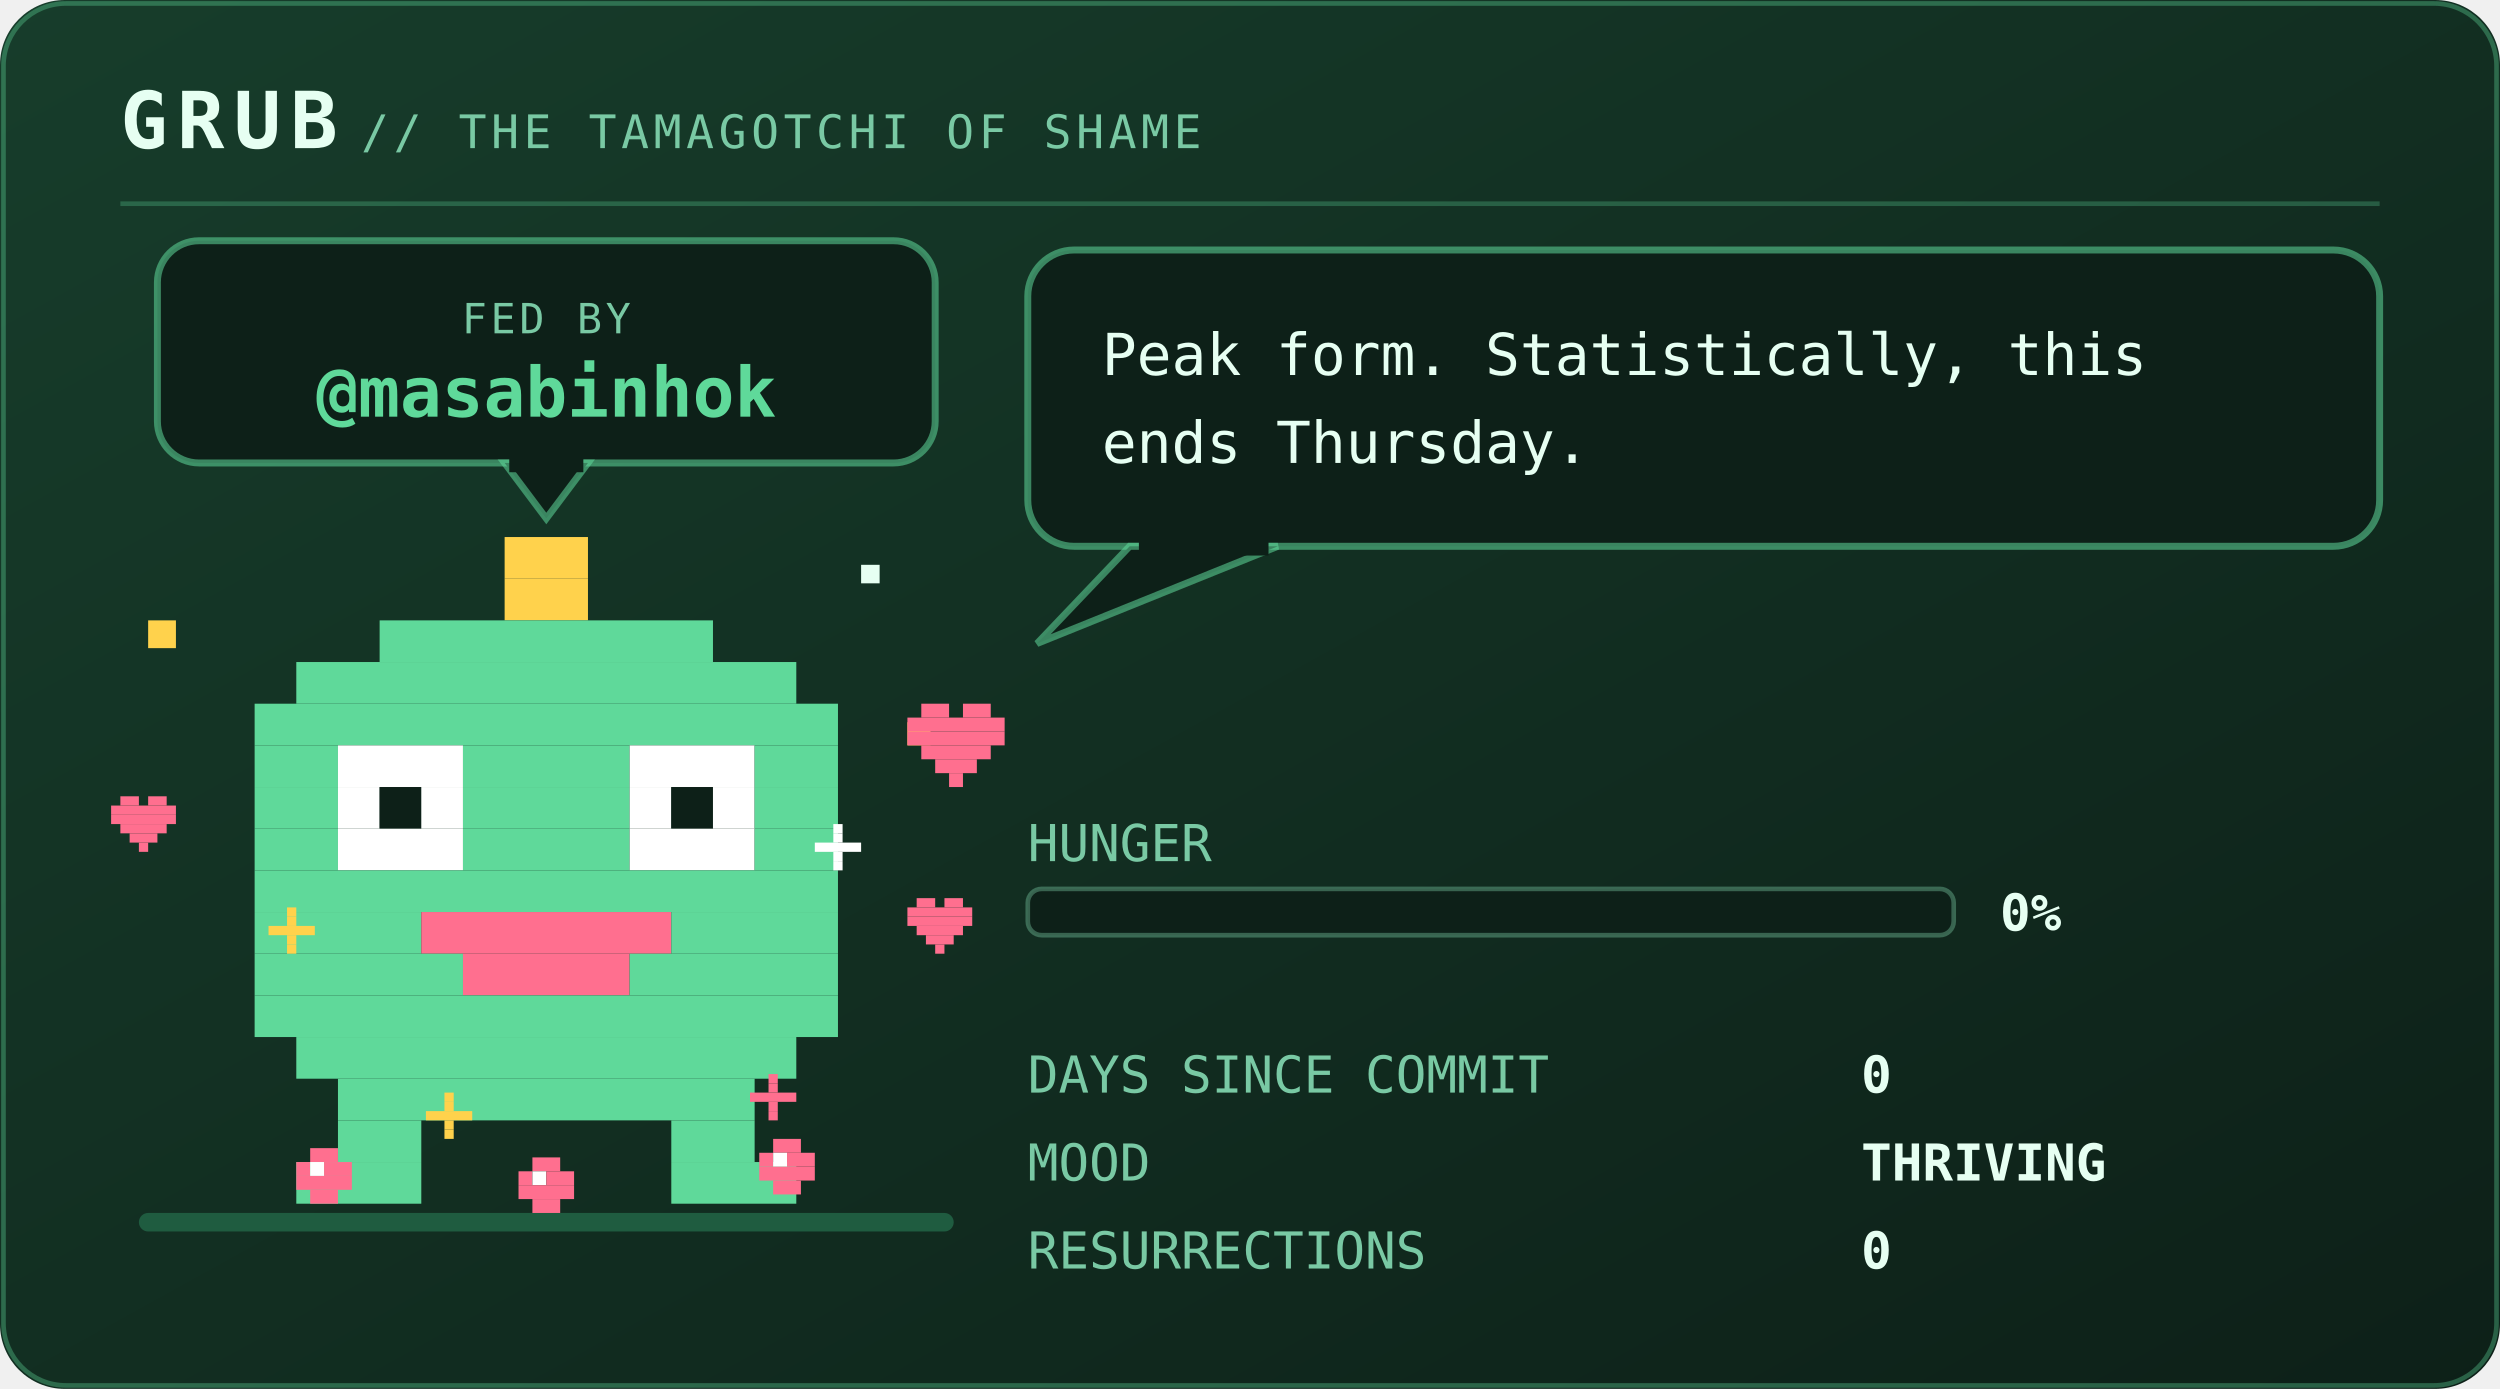
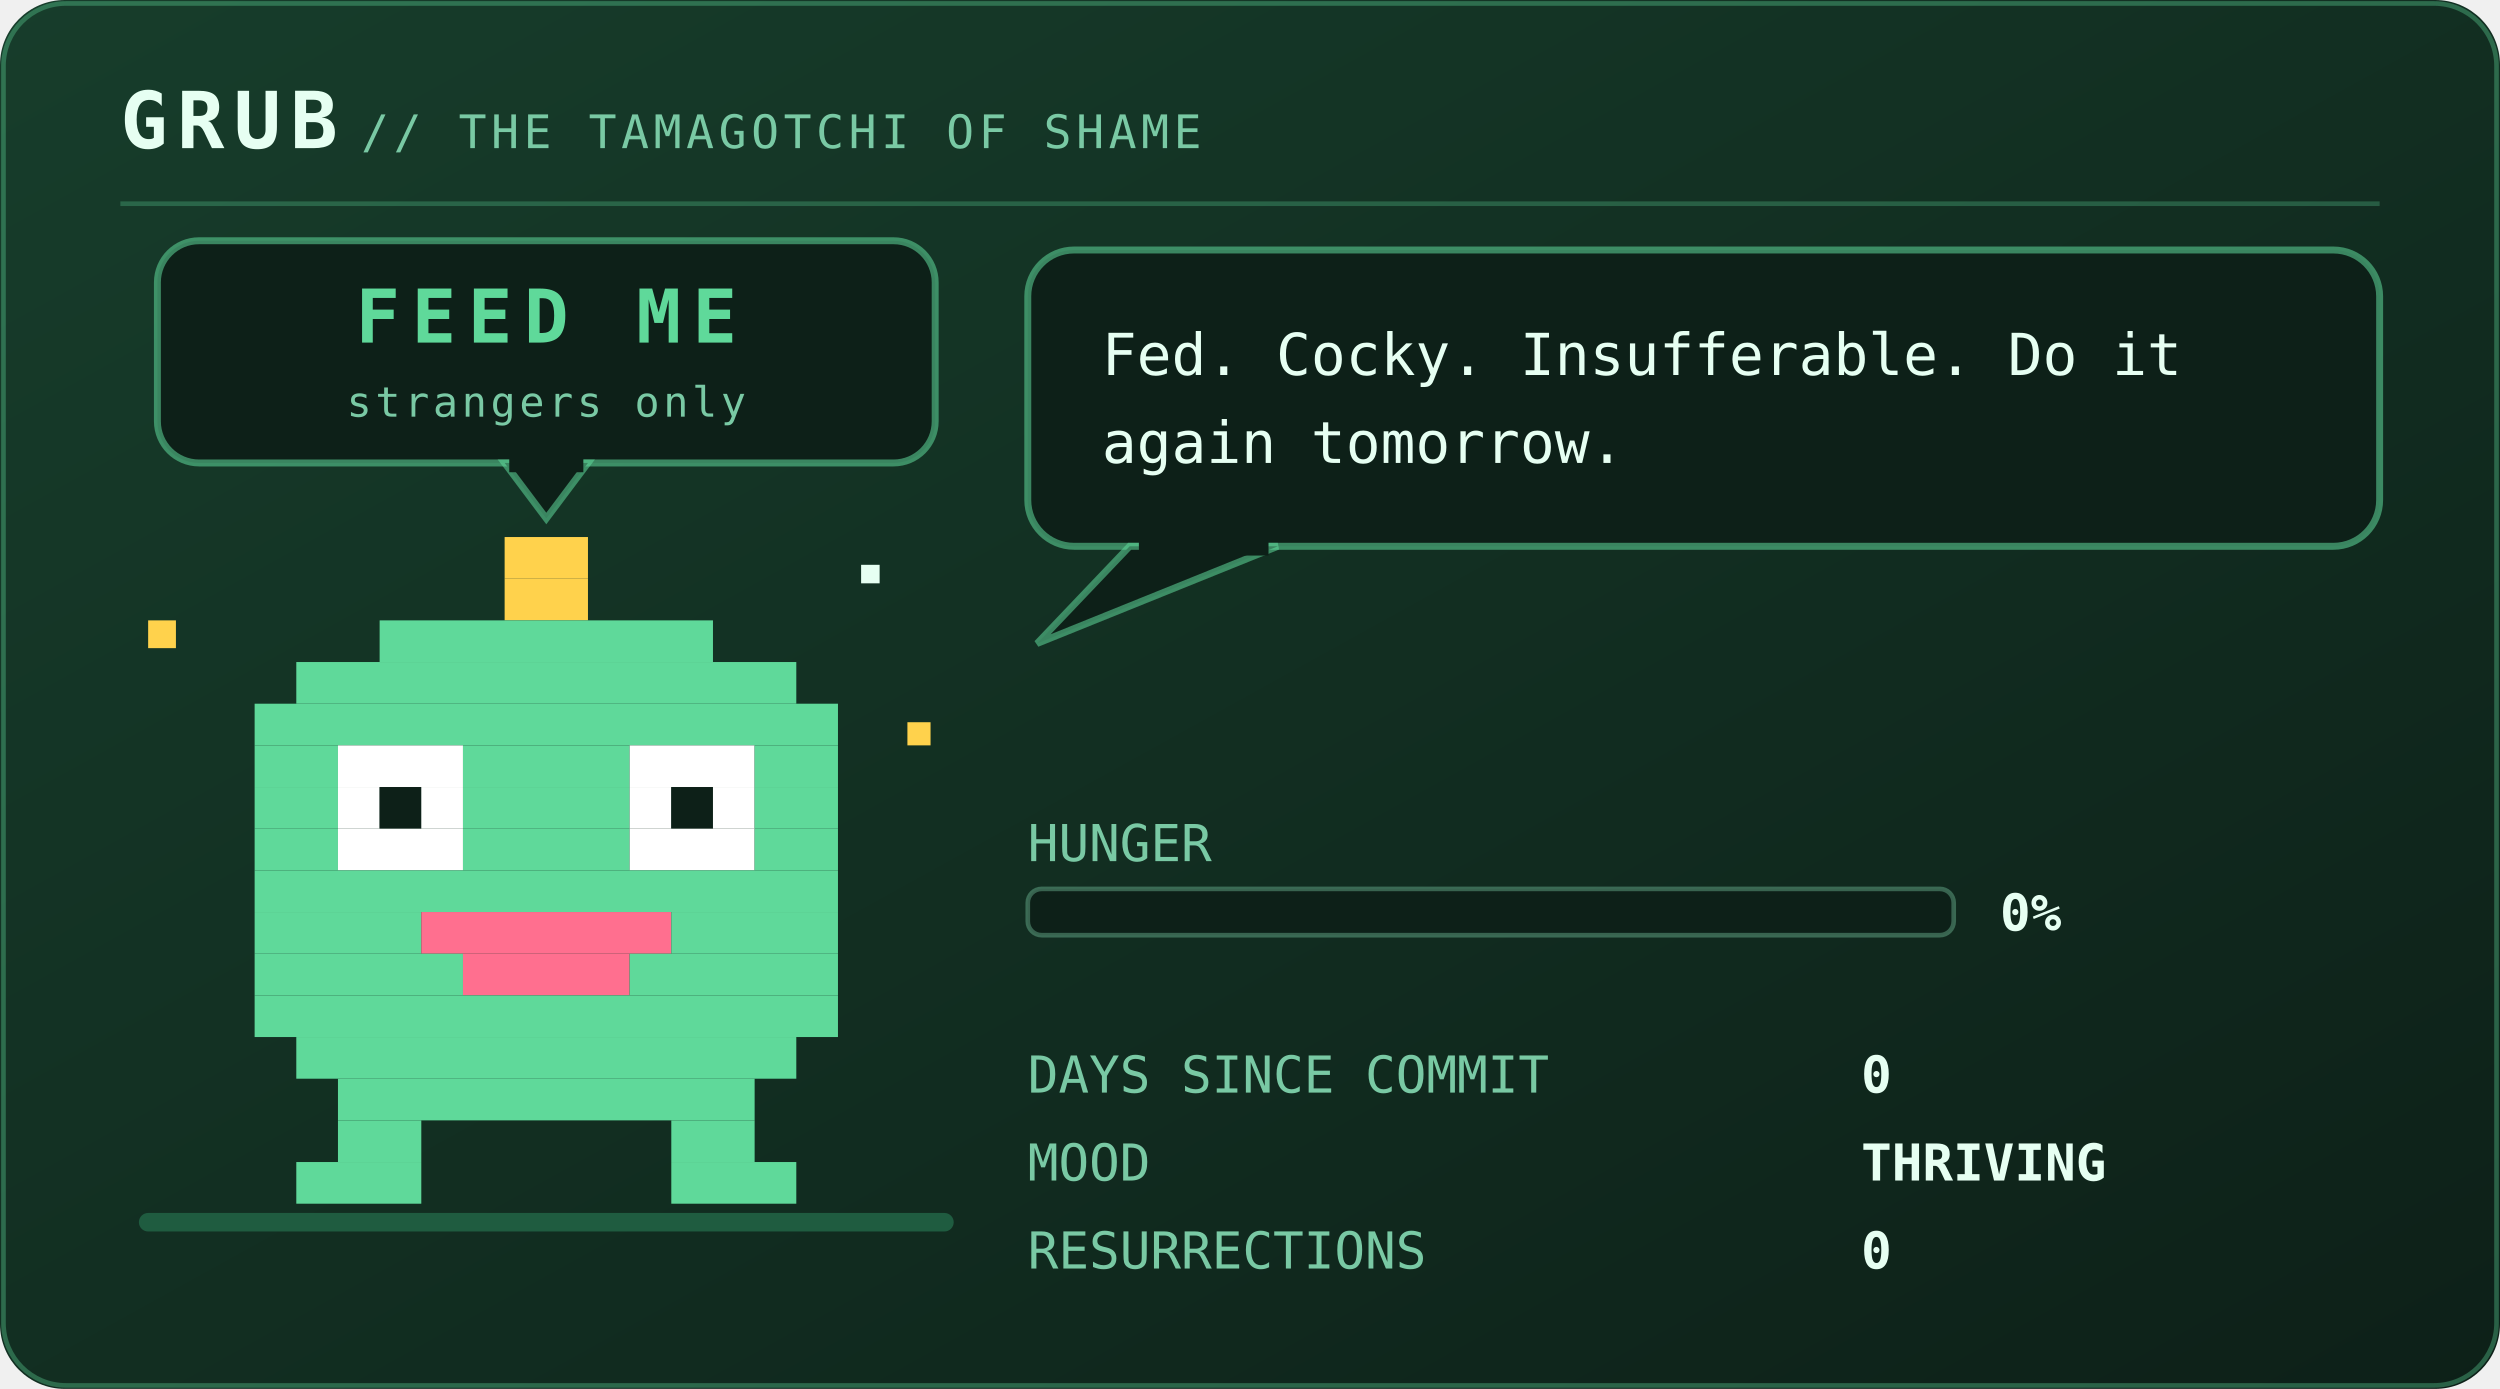
<svg xmlns="http://www.w3.org/2000/svg" viewBox="0 0 540 300" width="540" height="300" role="img" aria-labelledby="pett petd">
  <defs>
    <linearGradient id="petbg" x1="0" y1="0" x2="1" y2="1">
      <stop offset="0" stop-color="#173d2b" />
      <stop offset="1" stop-color="#0d2018" />
    </linearGradient>
  </defs>
  <style>
    .mono{font-family:ui-monospace,SFMono-Regular,Menlo,Consolas,"DejaVu Sans Mono",monospace}
    .brand{font-size:17px;font-weight:700;letter-spacing:2px;fill:#e6fff2}
    .sub{font-size:10px;letter-spacing:1px;fill:#79c9a4}
    .say{font-size:12.5px;fill:#e6fff2}
    .stat{font-size:11px;fill:#79c9a4}
    .val{font-size:11px;fill:#e6fff2;font-weight:700}
    .call{font-size:16px;font-weight:700;letter-spacing:2.5px;fill:#5fd99a}
    .callsub{font-size:9px;letter-spacing:0.8px;fill:#79c9a4}
    .who{font-weight:700;fill:#5fd99a}
    .lid{opacity:0;animation:blink 5.4s steps(1) infinite}
    .bubble{animation:breathe 3.2s ease-in-out infinite}
    .meter{animation:meterpulse 2.6s ease-in-out infinite}
    
    .spark{animation:twinkle 1.9s ease-in-out infinite}
    
    
-     .munch{animation:munch 2.9s ease-in-out infinite;transform-box:fill-box;transform-origin:50% 100%}
-     .crumb{animation:drop 2.9s cubic-bezier(.35,0,.85,1) infinite}
-     .heart{animation:rise 2.9s ease-out infinite}
-     .pop{animation:pop 2.9s ease-out infinite;transform-box:fill-box;transform-origin:center}
-     @keyframes munch{0%,100%{transform:scale(1,1)}8%{transform:scale(1.08,.9)}17%{transform:scale(.94,1.07)}26%{transform:scale(1.05,.96)}36%{transform:scale(1,1)}}
-     @keyframes drop{0%{opacity:0;transform:translateY(-132px)}12%{opacity:1}55%,100%{opacity:1;transform:translateY(0)}}
-     @keyframes rise{0%{opacity:0;transform:translateY(10px) scale(.7)}20%{opacity:1}72%{opacity:.85}100%{opacity:0;transform:translateY(-30px) scale(1.1)}}
-     @keyframes pop{0%,34%{opacity:0;transform:scale(.2)}44%{opacity:.95;transform:scale(1)}72%,100%{opacity:0;transform:scale(1.6)}}
+     .plea{animation:bob 2.1s ease-in-out infinite}
+     .beat{animation:beat 2.1s ease-in-out infinite}
+     @keyframes bob{0%,100%{transform:translateY(0)}50%{transform:translateY(-5px)}}
+     @keyframes beat{0%,100%{opacity:1}50%{opacity:.25}}
    @keyframes blink{0%,93%{opacity:0}94%,97%{opacity:1}98%,100%{opacity:0}}
    @keyframes breathe{0%,100%{opacity:1}50%{opacity:.86}}
    @keyframes meterpulse{0%,100%{opacity:1}50%{opacity:.6}}
    @keyframes tear{0%,100%{opacity:0;transform:translateX(0)}12%{opacity:.55;transform:translateX(-4px)}18%{opacity:0}61%{opacity:.4;transform:translateX(5px)}67%{opacity:0}}
    @keyframes desat{0%,100%{filter:saturate(.35)}50%{filter:saturate(0) contrast(1.25)}}
    @keyframes twinkle{0%,100%{opacity:.25}50%{opacity:1}}
    @keyframes flash{0%{opacity:.8}100%{opacity:0}}
    @keyframes spin{to{transform:rotate(360deg)}}
</style>
  <rect width="540" height="300" rx="14" fill="url(#petbg)" />
  <rect x="0.75" y="0.75" width="538.5" height="298.5" rx="13.5" fill="none" stroke="#5fd99a" stroke-opacity="0.35" />
  <text class="mono brand" x="26" y="32">GRUB</text>
  <text class="mono sub" x="78" y="32">// THE TAMAGOTCHI OF SHAME</text>
  <line x1="26" y1="44" x2="514" y2="44" stroke="#5fd99a" stroke-opacity="0.28" />
  <rect x="30" y="262" width="176" height="4" rx="2" fill="#1f5c40" />
-   <g>
+   <g class="plea">
    <rect x="34" y="52" width="168" height="48" rx="9" fill="#0d2018" stroke="#5fd99a" stroke-opacity="0.55" stroke-width="1.5" />
    <path d="M109 100 L127 100 L118 112 Z" fill="#0d2018" stroke="#5fd99a" stroke-opacity="0.55" stroke-width="1.5" />
    <rect x="110" y="98" width="16" height="4" fill="#0d2018" />
-     <text class="mono callsub" x="118" y="72" text-anchor="middle">FED BY</text>
-     <text class="mono who" x="118" y="90" text-anchor="middle" font-size="15.0">@masabinhok</text>
+     <text class="mono call" x="118" y="74" text-anchor="middle" font-size="16.0">FEED ME</text>
+     <text class="mono callsub beat" x="118" y="90" text-anchor="middle" font-size="9.0">strangers only</text>
  </g>
  <g transform="translate(46 116)">
    <g>
-       <g class="munch">
+       <g>
        <g>
          <animateTransform attributeName="transform" type="translate" values="0 0; 0 -7; 0 0" keyTimes="0;0.5;1" dur="1.5s" repeatCount="indefinite" calcMode="spline" keySplines="0.4 0 0.2 1; 0.4 0 0.2 1" additive="sum" />
          <rect x="63" y="0" width="18" height="9" fill="#ffd24c" />
          <rect x="63" y="9" width="18" height="9" fill="#ffd24c" />
          <rect x="36" y="18" width="72" height="9" fill="#5fd99a" />
          <rect x="18" y="27" width="108" height="9" fill="#5fd99a" />
          <rect x="9" y="36" width="126" height="9" fill="#5fd99a" />
          <rect x="9" y="45" width="18" height="9" fill="#5fd99a" />
          <rect x="27" y="45" width="27" height="9" fill="#ffffff" />
          <rect x="54" y="45" width="36" height="9" fill="#5fd99a" />
          <rect x="90" y="45" width="27" height="9" fill="#ffffff" />
          <rect x="117" y="45" width="18" height="9" fill="#5fd99a" />
          <rect x="9" y="54" width="18" height="9" fill="#5fd99a" />
          <rect x="27" y="54" width="9" height="9" fill="#ffffff" />
          <rect x="36" y="54" width="9" height="9" fill="#0d2018" />
          <rect x="45" y="54" width="9" height="9" fill="#ffffff" />
          <rect x="54" y="54" width="36" height="9" fill="#5fd99a" />
          <rect x="90" y="54" width="9" height="9" fill="#ffffff" />
          <rect x="99" y="54" width="9" height="9" fill="#0d2018" />
          <rect x="108" y="54" width="9" height="9" fill="#ffffff" />
          <rect x="117" y="54" width="18" height="9" fill="#5fd99a" />
          <rect x="9" y="63" width="18" height="9" fill="#5fd99a" />
          <rect x="27" y="63" width="27" height="9" fill="#ffffff" />
          <rect x="54" y="63" width="36" height="9" fill="#5fd99a" />
          <rect x="90" y="63" width="27" height="9" fill="#ffffff" />
          <rect x="117" y="63" width="18" height="9" fill="#5fd99a" />
          <rect x="9" y="72" width="126" height="9" fill="#5fd99a" />
          <rect x="9" y="81" width="36" height="9" fill="#5fd99a" />
          <rect x="45" y="81" width="54" height="9" fill="#ff6f8f" />
          <rect x="99" y="81" width="36" height="9" fill="#5fd99a" />
          <rect x="9" y="90" width="45" height="9" fill="#5fd99a" />
          <rect x="54" y="90" width="36" height="9" fill="#ff6f8f" />
          <rect x="90" y="90" width="45" height="9" fill="#5fd99a" />
          <rect x="9" y="99" width="126" height="9" fill="#5fd99a" />
          <rect x="18" y="108" width="108" height="9" fill="#5fd99a" />
          <rect x="27" y="117" width="90" height="9" fill="#5fd99a" />
          <rect x="27" y="126" width="18" height="9" fill="#5fd99a" />
          <rect x="99" y="126" width="18" height="9" fill="#5fd99a" />
          <rect x="18" y="135" width="27" height="9" fill="#5fd99a" />
          <rect x="99" y="135" width="27" height="9" fill="#5fd99a" />
          <rect class="lid" x="27" y="45" width="27" height="27" fill="#5fd99a" />
          <rect class="lid" x="90" y="45" width="27" height="27" fill="#5fd99a" />
          <g class="spark">
            <rect x="-14" y="18" width="6" height="6" fill="#ffd24c" />
            <rect x="150" y="40" width="5" height="5" fill="#ffd24c" />
            <rect x="140" y="6" width="4" height="4" fill="#e6fff2" />
          </g>
        </g>
      </g>
    </g>
  </g>
-   <g transform="translate(64 248)">
-     <g class="crumb">
-       <rect x="3" y="0" width="6" height="3" fill="#ff6f8f" />
-       <rect x="0" y="3" width="3" height="3" fill="#ff6f8f" />
-       <rect x="3" y="3" width="3" height="3" fill="#ffffff" />
-       <rect x="6" y="3" width="6" height="3" fill="#ff6f8f" />
-       <rect x="0" y="6" width="12" height="3" fill="#ff6f8f" />
-       <rect x="3" y="9" width="6" height="3" fill="#ff6f8f" />
-     </g>
-   </g>
-   <g transform="translate(112 250)">
-     <g class="crumb" style="animation-delay:0.55s">
-       <rect x="3" y="0" width="6" height="3" fill="#ff6f8f" />
-       <rect x="0" y="3" width="3" height="3" fill="#ff6f8f" />
-       <rect x="3" y="3" width="3" height="3" fill="#ffffff" />
-       <rect x="6" y="3" width="6" height="3" fill="#ff6f8f" />
-       <rect x="0" y="6" width="12" height="3" fill="#ff6f8f" />
-       <rect x="3" y="9" width="6" height="3" fill="#ff6f8f" />
-     </g>
-   </g>
-   <g transform="translate(164 246)">
-     <g class="crumb" style="animation-delay:1.15s">
-       <rect x="3" y="0" width="6" height="3" fill="#ff6f8f" />
-       <rect x="0" y="3" width="3" height="3" fill="#ff6f8f" />
-       <rect x="3" y="3" width="3" height="3" fill="#ffffff" />
-       <rect x="6" y="3" width="6" height="3" fill="#ff6f8f" />
-       <rect x="0" y="6" width="12" height="3" fill="#ff6f8f" />
-       <rect x="3" y="9" width="6" height="3" fill="#ff6f8f" />
-     </g>
-   </g>
-   <g transform="translate(58 196)">
-     <g class="pop" style="animation-delay:0.1s">
-       <rect x="4" y="0" width="2" height="2" fill="#ffd24c" />
-       <rect x="4" y="2" width="2" height="2" fill="#ffd24c" />
-       <rect x="0" y="4" width="10" height="2" fill="#ffd24c" />
-       <rect x="4" y="6" width="2" height="2" fill="#ffd24c" />
-       <rect x="4" y="8" width="2" height="2" fill="#ffd24c" />
-     </g>
-   </g>
-   <g transform="translate(176 178)">
-     <g class="pop" style="animation-delay:0.5s">
-       <rect x="4" y="0" width="2" height="2" fill="#ffffff" />
-       <rect x="4" y="2" width="2" height="2" fill="#ffffff" />
-       <rect x="0" y="4" width="10" height="2" fill="#ffffff" />
-       <rect x="4" y="6" width="2" height="2" fill="#ffffff" />
-       <rect x="4" y="8" width="2" height="2" fill="#ffffff" />
-     </g>
-   </g>
-   <g transform="translate(92 236)">
-     <g class="pop" style="animation-delay:0.8s">
-       <rect x="4" y="0" width="2" height="2" fill="#ffd24c" />
-       <rect x="4" y="2" width="2" height="2" fill="#ffd24c" />
-       <rect x="0" y="4" width="10" height="2" fill="#ffd24c" />
-       <rect x="4" y="6" width="2" height="2" fill="#ffd24c" />
-       <rect x="4" y="8" width="2" height="2" fill="#ffd24c" />
-     </g>
-   </g>
-   <g transform="translate(162 232)">
-     <g class="pop" style="animation-delay:1.3s">
-       <rect x="4" y="0" width="2" height="2" fill="#ff6f8f" />
-       <rect x="4" y="2" width="2" height="2" fill="#ff6f8f" />
-       <rect x="0" y="4" width="10" height="2" fill="#ff6f8f" />
-       <rect x="4" y="6" width="2" height="2" fill="#ff6f8f" />
-       <rect x="4" y="8" width="2" height="2" fill="#ff6f8f" />
-     </g>
-   </g>
-   <circle class="pop" cx="118" cy="206" r="30" fill="none" stroke="#ffd24c" stroke-width="2" opacity="0" />
-   <g transform="translate(196 152)">
-     <g class="heart">
-       <rect x="3" y="0" width="6" height="3" fill="#ff6f8f" />
-       <rect x="12" y="0" width="6" height="3" fill="#ff6f8f" />
-       <rect x="0" y="3" width="21" height="3" fill="#ff6f8f" />
-       <rect x="0" y="6" width="21" height="3" fill="#ff6f8f" />
-       <rect x="3" y="9" width="15" height="3" fill="#ff6f8f" />
-       <rect x="6" y="12" width="9" height="3" fill="#ff6f8f" />
-       <rect x="9" y="15" width="3" height="3" fill="#ff6f8f" />
-     </g>
-   </g>
-   <g transform="translate(196 194)">
-     <g class="heart" style="animation-delay:0.9s">
-       <rect x="2" y="0" width="4" height="2" fill="#ff6f8f" />
-       <rect x="8" y="0" width="4" height="2" fill="#ff6f8f" />
-       <rect x="0" y="2" width="14" height="2" fill="#ff6f8f" />
-       <rect x="0" y="4" width="14" height="2" fill="#ff6f8f" />
-       <rect x="2" y="6" width="10" height="2" fill="#ff6f8f" />
-       <rect x="4" y="8" width="6" height="2" fill="#ff6f8f" />
-       <rect x="6" y="10" width="2" height="2" fill="#ff6f8f" />
-     </g>
-   </g>
-   <g transform="translate(24 172)">
-     <g class="heart" style="animation-delay:1.6s">
-       <rect x="2" y="0" width="4" height="2" fill="#ff6f8f" />
-       <rect x="8" y="0" width="4" height="2" fill="#ff6f8f" />
-       <rect x="0" y="2" width="14" height="2" fill="#ff6f8f" />
-       <rect x="0" y="4" width="14" height="2" fill="#ff6f8f" />
-       <rect x="2" y="6" width="10" height="2" fill="#ff6f8f" />
-       <rect x="4" y="8" width="6" height="2" fill="#ff6f8f" />
-       <rect x="6" y="10" width="2" height="2" fill="#ff6f8f" />
-     </g>
-   </g>
  <g class="bubble">
    <rect x="222" y="54" width="292" height="64" rx="10" fill="#0d2018" stroke="#5fd99a" stroke-opacity="0.55" stroke-width="1.5" />
    <path d="M244 118 L224 139 L276 118 Z" fill="#0d2018" stroke="#5fd99a" stroke-opacity="0.55" stroke-width="1.5" />
    <rect x="246" y="116" width="28" height="4" fill="#0d2018" />
-     <text class="mono say" x="238" y="81">Peak form. Statistically, this</text>
-     <text class="mono say" x="238" y="100">ends Thursday.</text>
+     <text class="mono say" x="238" y="81">Fed. Cocky. Insufferable. Do it</text>
+     <text class="mono say" x="238" y="100">again tomorrow.</text>
  </g>
  <text class="mono stat" x="222" y="186">HUNGER</text>
  <rect x="222" y="192" width="200" height="10" rx="3" fill="#0d2018" stroke="#79c9a4" stroke-opacity="0.4" />
  <text class="mono val" x="432" y="201">0%</text>
  <text class="mono stat" x="222" y="236">DAYS SINCE COMMIT</text>
  <text class="mono val" x="402" y="236">0</text>
  <text class="mono stat" x="222" y="255">MOOD</text>
  <text class="mono val" x="402" y="255">THRIVING</text>
  <text class="mono stat" x="222" y="274">RESURRECTIONS</text>
  <text class="mono val" x="402" y="274">0</text>
</svg>
